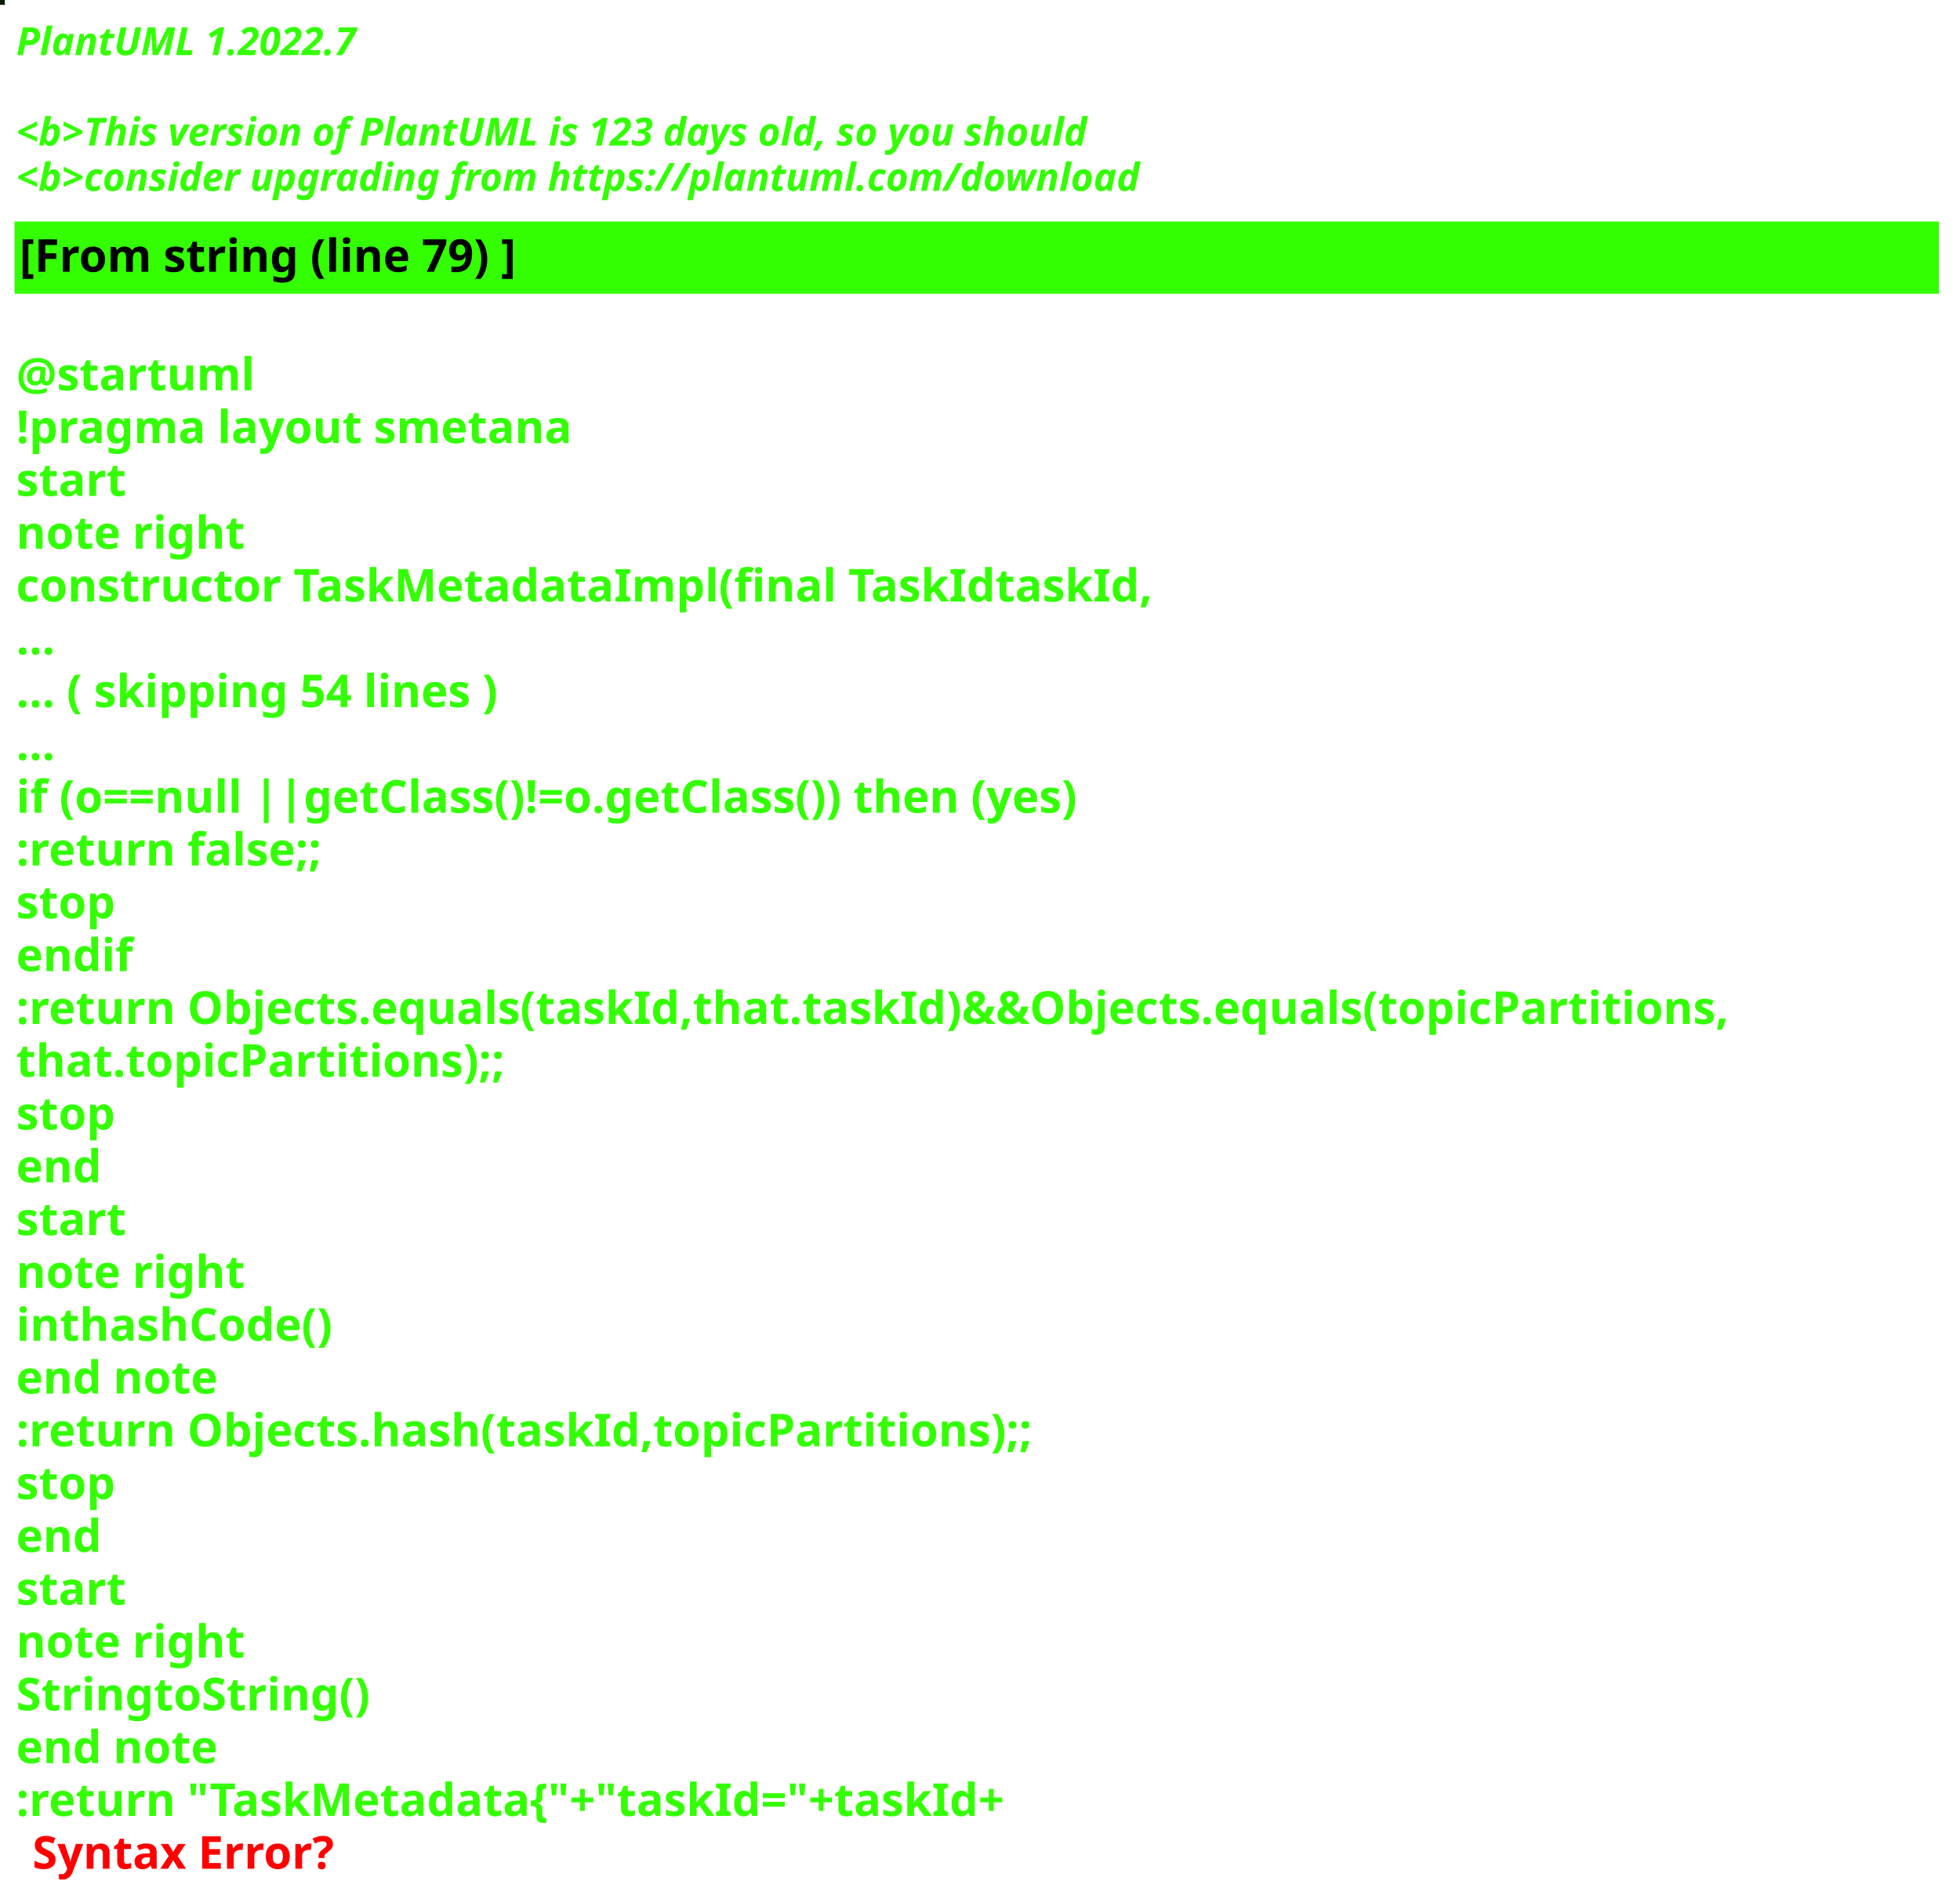
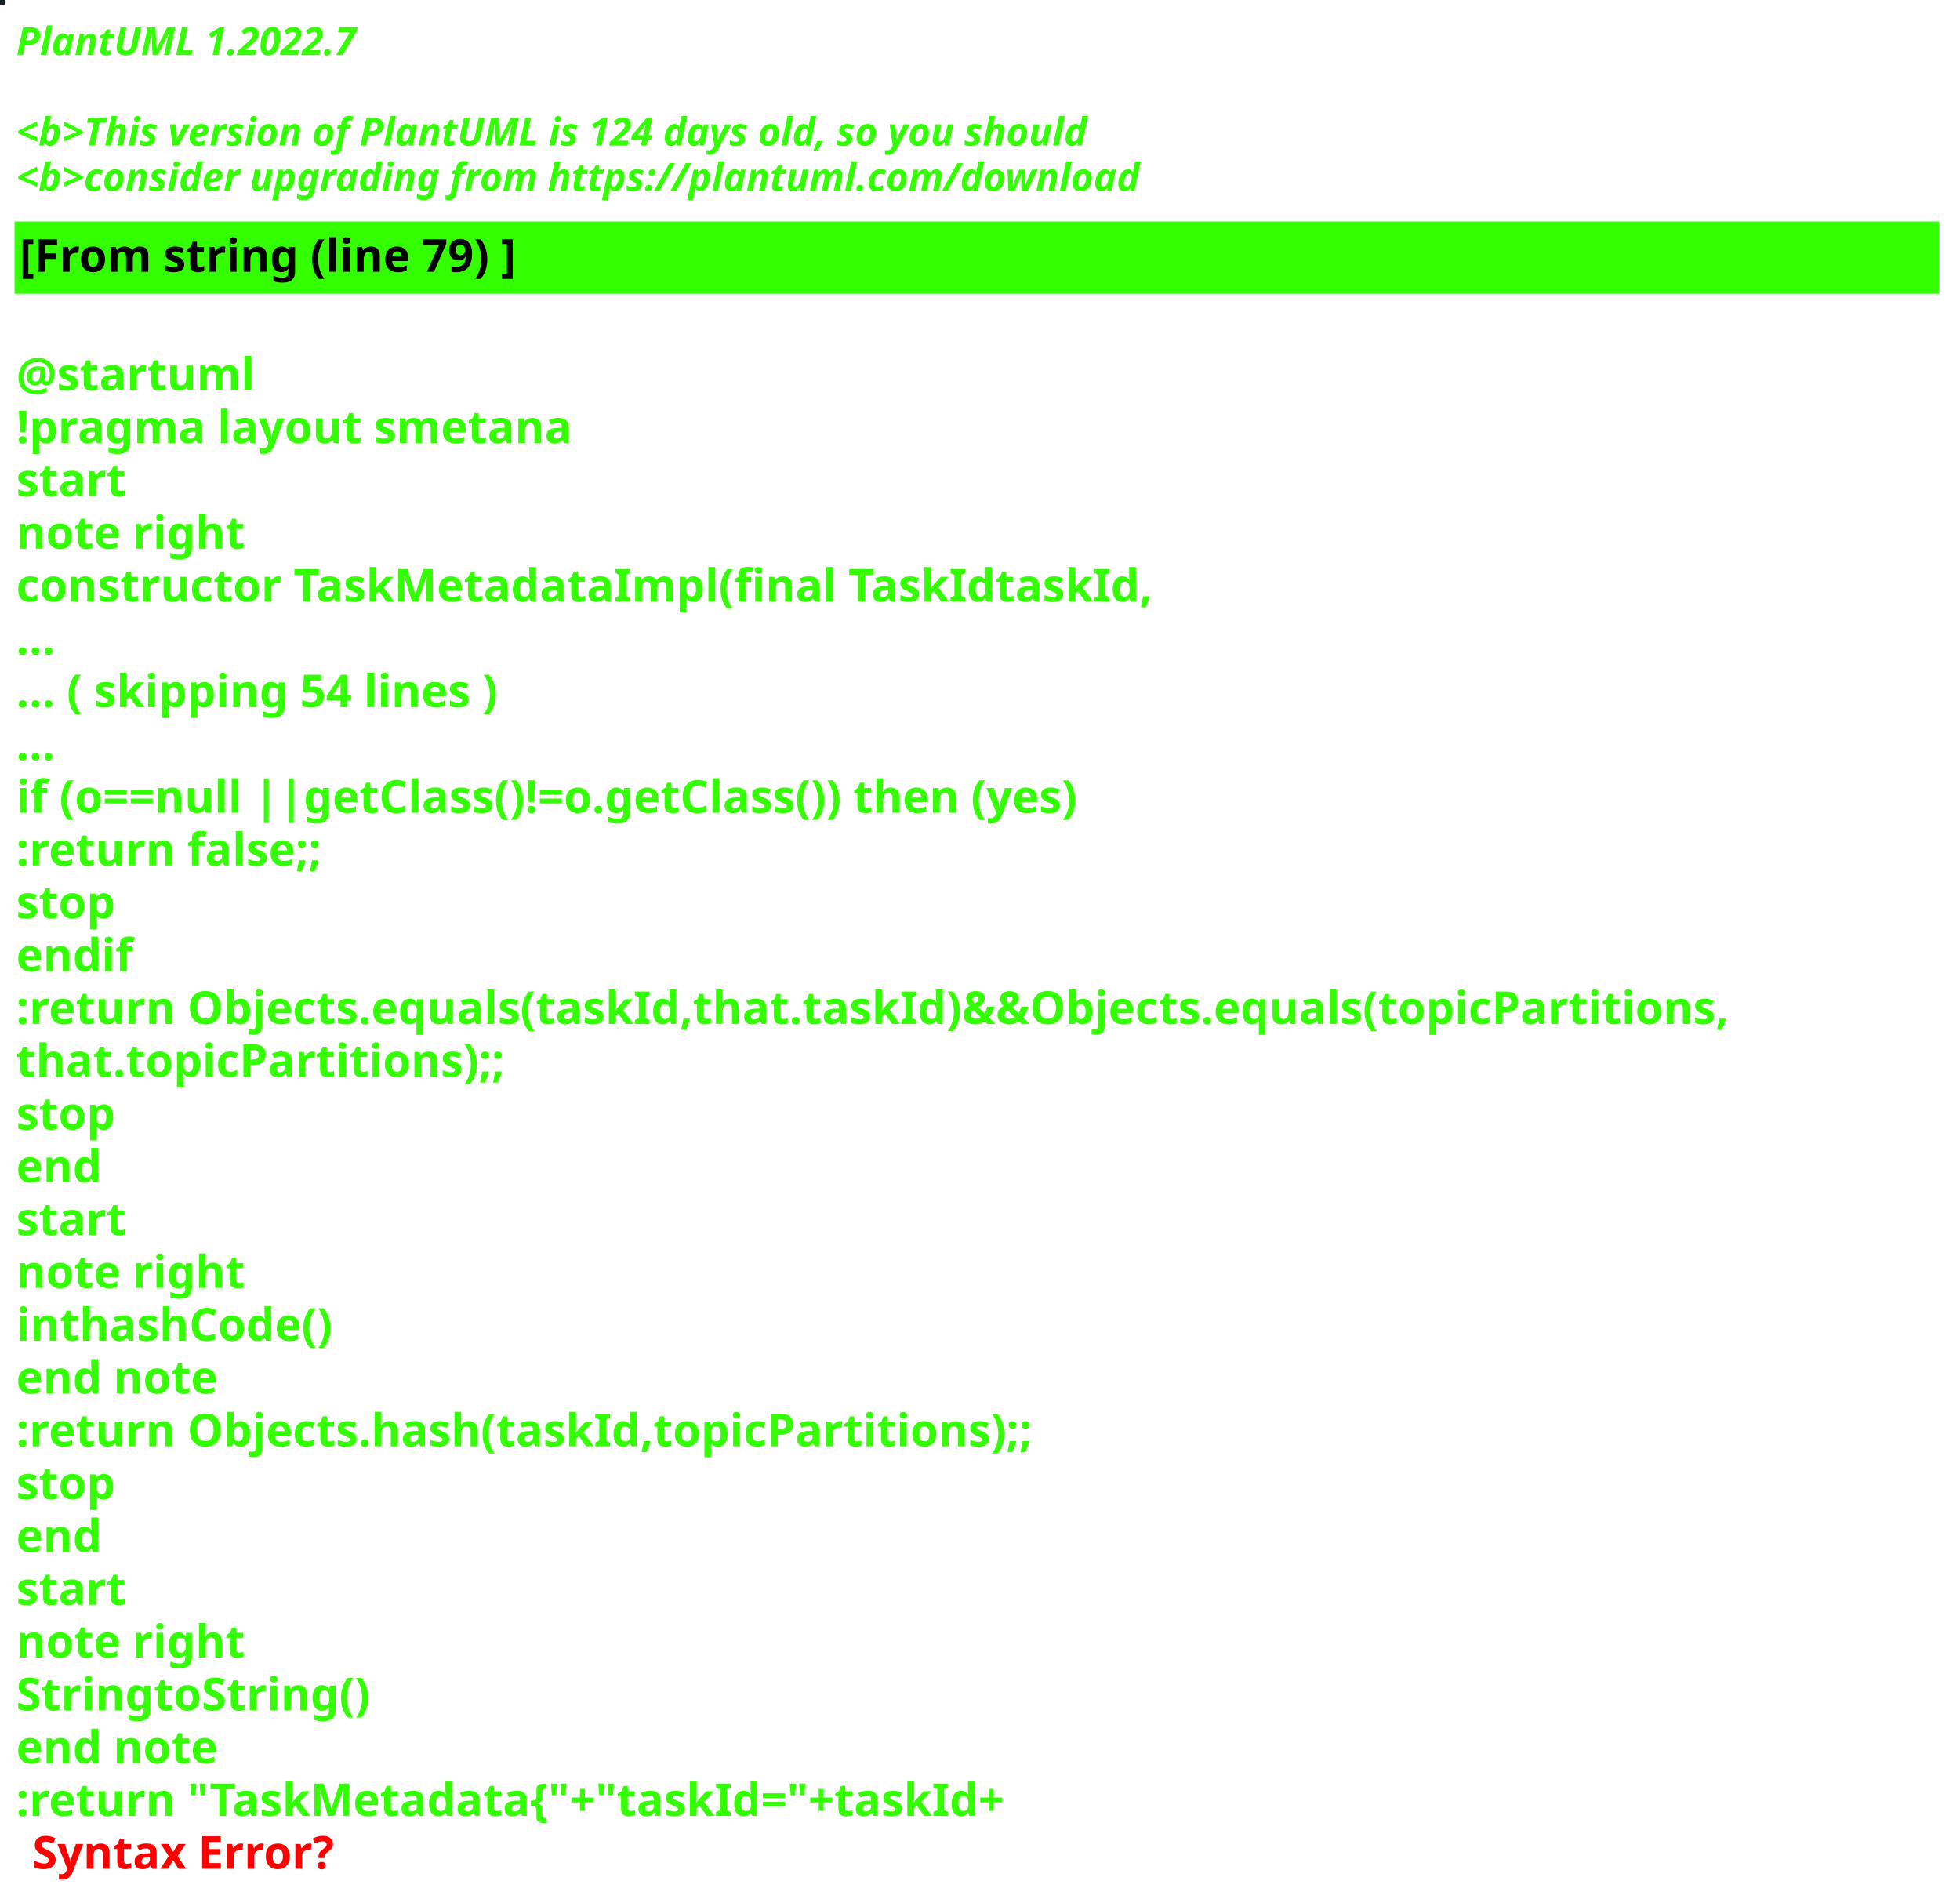
<svg xmlns="http://www.w3.org/2000/svg" contentStyleType="text/css" height="586px" preserveAspectRatio="none" style="width:605px;height:586px;background:#000000;" version="1.1" viewBox="0 0 605 586" width="605px" zoomAndPan="magnify">
  <defs />
  <g>
-     <rect fill="#0A1D03" height="1" style="stroke:#0A1D03;stroke-width:1.0;" width="1" x="0" y="0" />
+     <rect fill="#152225" height="1" style="stroke:#152225;stroke-width:1.0;" width="1" x="0" y="0" />
    <text fill="#33FF02" font-family="sans-serif" font-size="12" font-style="italic" font-weight="bold" lengthAdjust="spacing" textLength="127" x="5" y="17">PlantUML 1.2022.7</text>
    <text fill="#33FF02" font-family="sans-serif" font-size="12" font-style="italic" font-weight="bold" lengthAdjust="spacing" textLength="4" x="5" y="30.969"> </text>
-     <text fill="#33FF02" font-family="sans-serif" font-size="12" font-style="italic" font-weight="bold" lengthAdjust="spacing" textLength="399" x="5" y="44.938">&lt;b&gt;This version of PlantUML is 123 days old, so you should</text>
+     <text fill="#33FF02" font-family="sans-serif" font-size="12" font-style="italic" font-weight="bold" lengthAdjust="spacing" textLength="399" x="5" y="44.938">&lt;b&gt;This version of PlantUML is 124 days old, so you should</text>
    <text fill="#33FF02" font-family="sans-serif" font-size="12" font-style="italic" font-weight="bold" lengthAdjust="spacing" textLength="408" x="5" y="58.906">&lt;b&gt;consider upgrading from https://plantuml.com/download</text>
    <rect fill="#33FF02" height="21.297" style="stroke:#33FF02;stroke-width:1.0;" width="593" x="5" y="68.875" />
    <text fill="#000000" font-family="sans-serif" font-size="14" font-weight="bold" lengthAdjust="spacing" textLength="178" x="6" y="83.875">[From string (line 79) ]</text>
    <text fill="#33FF02" font-family="sans-serif" font-size="14" font-weight="bold" lengthAdjust="spacing" textLength="5" x="5" y="104.172"> </text>
    <text fill="#33FF02" font-family="sans-serif" font-size="14" font-weight="bold" lengthAdjust="spacing" textLength="79" x="5" y="120.469">@startuml</text>
    <text fill="#33FF02" font-family="sans-serif" font-size="14" font-weight="bold" lengthAdjust="spacing" textLength="190" x="5" y="136.766">!pragma layout smetana</text>
    <text fill="#33FF02" font-family="sans-serif" font-size="14" font-weight="bold" lengthAdjust="spacing" textLength="37" x="5" y="153.062">start</text>
    <text fill="#33FF02" font-family="sans-serif" font-size="14" font-weight="bold" lengthAdjust="spacing" textLength="78" x="5" y="169.359">note right</text>
    <text fill="#33FF02" font-family="sans-serif" font-size="14" font-weight="bold" lengthAdjust="spacing" textLength="386" x="5" y="185.656">constructor TaskMetadataImpl(final TaskIdtaskId,</text>
    <text fill="#33FF02" font-family="sans-serif" font-size="14" font-weight="bold" lengthAdjust="spacing" textLength="15" x="5" y="201.953">...</text>
    <text fill="#33FF02" font-family="sans-serif" font-size="14" font-weight="bold" lengthAdjust="spacing" textLength="175" x="5" y="218.25">... ( skipping 54 lines )</text>
    <text fill="#33FF02" font-family="sans-serif" font-size="14" font-weight="bold" lengthAdjust="spacing" textLength="15" x="5" y="234.547">...</text>
    <text fill="#33FF02" font-family="sans-serif" font-size="14" font-weight="bold" lengthAdjust="spacing" textLength="383" x="5" y="250.844">if (o==null ||getClass()!=o.getClass()) then (yes)</text>
    <text fill="#33FF02" font-family="sans-serif" font-size="14" font-weight="bold" lengthAdjust="spacing" textLength="111" x="5" y="267.141">:return false;;</text>
    <text fill="#33FF02" font-family="sans-serif" font-size="14" font-weight="bold" lengthAdjust="spacing" textLength="35" x="5" y="283.438">stop</text>
    <text fill="#33FF02" font-family="sans-serif" font-size="14" font-weight="bold" lengthAdjust="spacing" textLength="40" x="5" y="299.734">endif</text>
    <text fill="#33FF02" font-family="sans-serif" font-size="14" font-weight="bold" lengthAdjust="spacing" textLength="593" x="5" y="316.031">:return Objects.equals(taskId,that.taskId)&amp;&amp;Objects.equals(topicPartitions,</text>
    <text fill="#33FF02" font-family="sans-serif" font-size="14" font-weight="bold" lengthAdjust="spacing" textLength="168" x="5" y="332.328">that.topicPartitions);;</text>
    <text fill="#33FF02" font-family="sans-serif" font-size="14" font-weight="bold" lengthAdjust="spacing" textLength="35" x="5" y="348.625">stop</text>
    <text fill="#33FF02" font-family="sans-serif" font-size="14" font-weight="bold" lengthAdjust="spacing" textLength="30" x="5" y="364.922">end</text>
    <text fill="#33FF02" font-family="sans-serif" font-size="14" font-weight="bold" lengthAdjust="spacing" textLength="37" x="5" y="381.219">start</text>
    <text fill="#33FF02" font-family="sans-serif" font-size="14" font-weight="bold" lengthAdjust="spacing" textLength="78" x="5" y="397.516">note right</text>
    <text fill="#33FF02" font-family="sans-serif" font-size="14" font-weight="bold" lengthAdjust="spacing" textLength="111" x="5" y="413.812">inthashCode()</text>
    <text fill="#33FF02" font-family="sans-serif" font-size="14" font-weight="bold" lengthAdjust="spacing" textLength="71" x="5" y="430.109">end note</text>
    <text fill="#33FF02" font-family="sans-serif" font-size="14" font-weight="bold" lengthAdjust="spacing" textLength="354" x="5" y="446.406">:return Objects.hash(taskId,topicPartitions);;</text>
    <text fill="#33FF02" font-family="sans-serif" font-size="14" font-weight="bold" lengthAdjust="spacing" textLength="35" x="5" y="462.703">stop</text>
    <text fill="#33FF02" font-family="sans-serif" font-size="14" font-weight="bold" lengthAdjust="spacing" textLength="30" x="5" y="479">end</text>
    <text fill="#33FF02" font-family="sans-serif" font-size="14" font-weight="bold" lengthAdjust="spacing" textLength="37" x="5" y="495.297">start</text>
    <text fill="#33FF02" font-family="sans-serif" font-size="14" font-weight="bold" lengthAdjust="spacing" textLength="78" x="5" y="511.594">note right</text>
    <text fill="#33FF02" font-family="sans-serif" font-size="14" font-weight="bold" lengthAdjust="spacing" textLength="122" x="5" y="527.891">StringtoString()</text>
    <text fill="#33FF02" font-family="sans-serif" font-size="14" font-weight="bold" lengthAdjust="spacing" textLength="71" x="5" y="544.188">end note</text>
    <text fill="#33FF02" font-family="sans-serif" font-size="14" font-weight="bold" lengthAdjust="spacing" text-decoration="wavy underline" textLength="350" x="5" y="560.484">:return "TaskMetadata{"+"taskId="+taskId+</text>
    <text fill="#FF0000" font-family="sans-serif" font-size="14" font-weight="bold" lengthAdjust="spacing" textLength="106" x="10" y="576.781">Syntax Error?</text>
  </g>
</svg>
